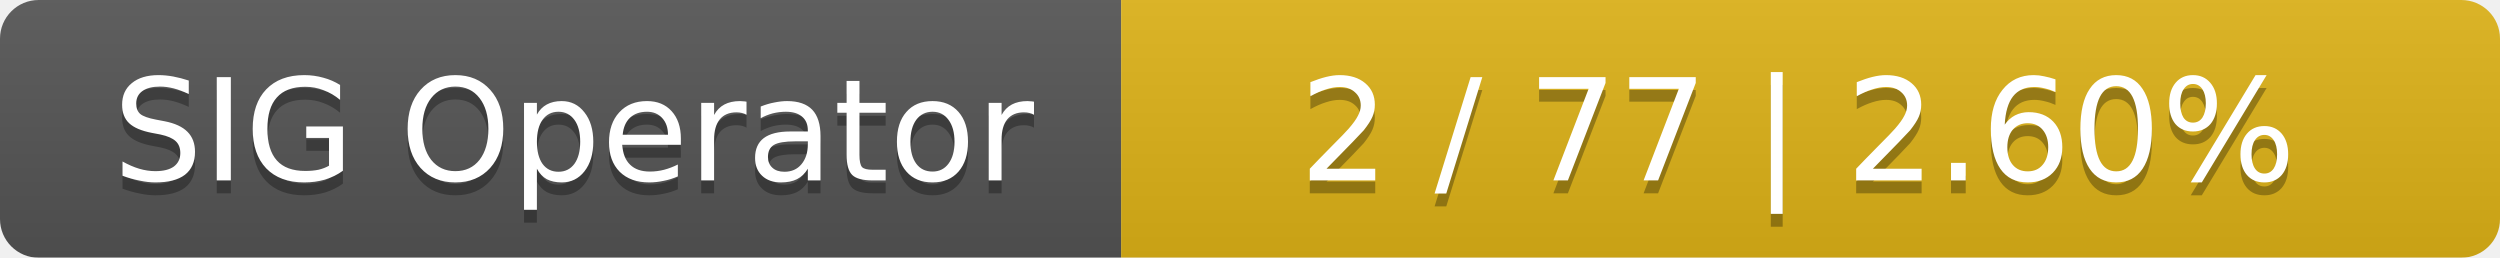
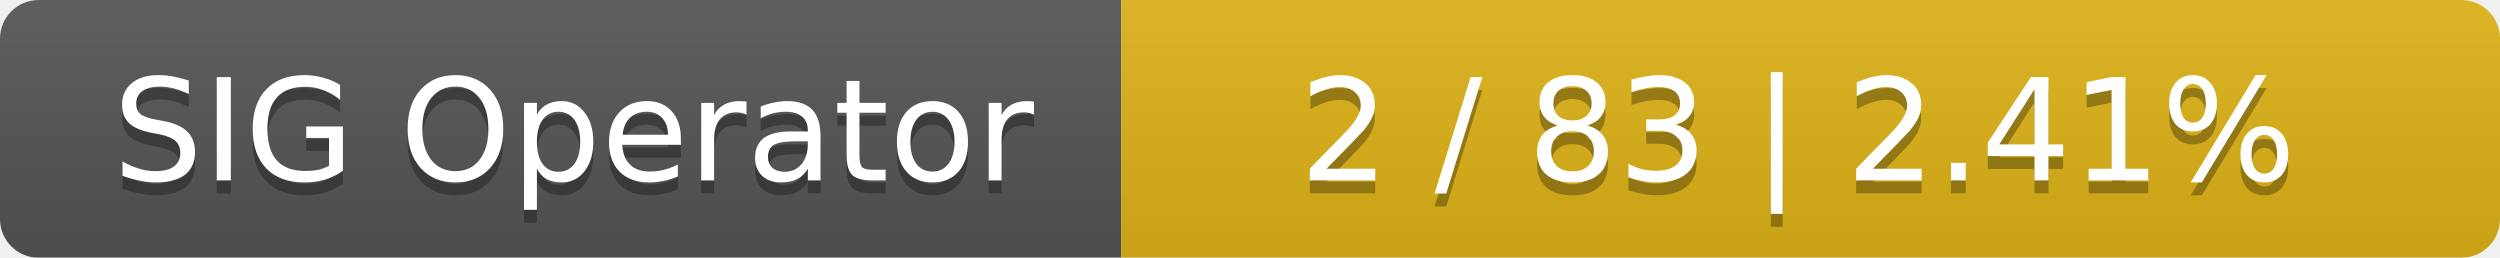
<svg xmlns="http://www.w3.org/2000/svg" width="194" height="20">
  <linearGradient id="smooth" x2="0" y2="100%">
    <stop offset="0" stop-color="#bbb" stop-opacity=".1" />
    <stop offset="1" stop-opacity=".1" />
  </linearGradient>
  <mask id="round">
    <rect width="194" height="20" rx="3" fill="#fff" />
  </mask>
  <g mask="url(#round)">
    <rect width="87" height="20" fill="#555" />
    <rect x="87" width="107" height="20" fill="#dfb317" />
    <rect width="194" height="20" fill="url(#smooth)" />
  </g>
  <g fill="#fff" text-anchor="middle" font-family="DejaVu Sans,Verdana,Geneva,sans-serif" font-size="11">
    <text x="44.5" y="15" fill="#010101" fill-opacity=".3">SIG Operator</text>
    <text x="44.5" y="14">SIG Operator</text>
-     <text x="139.5" y="15" fill="#010101" fill-opacity=".3">2 / 77    |    2.60%</text>
-     <text x="139.5" y="14">2 / 77    |    2.60%</text>
+     <text x="139.5" y="15" fill="#010101" fill-opacity=".3">2 / 83    |    2.41%</text>
+     <text x="139.5" y="14">2 / 83    |    2.41%</text>
  </g>
</svg>
